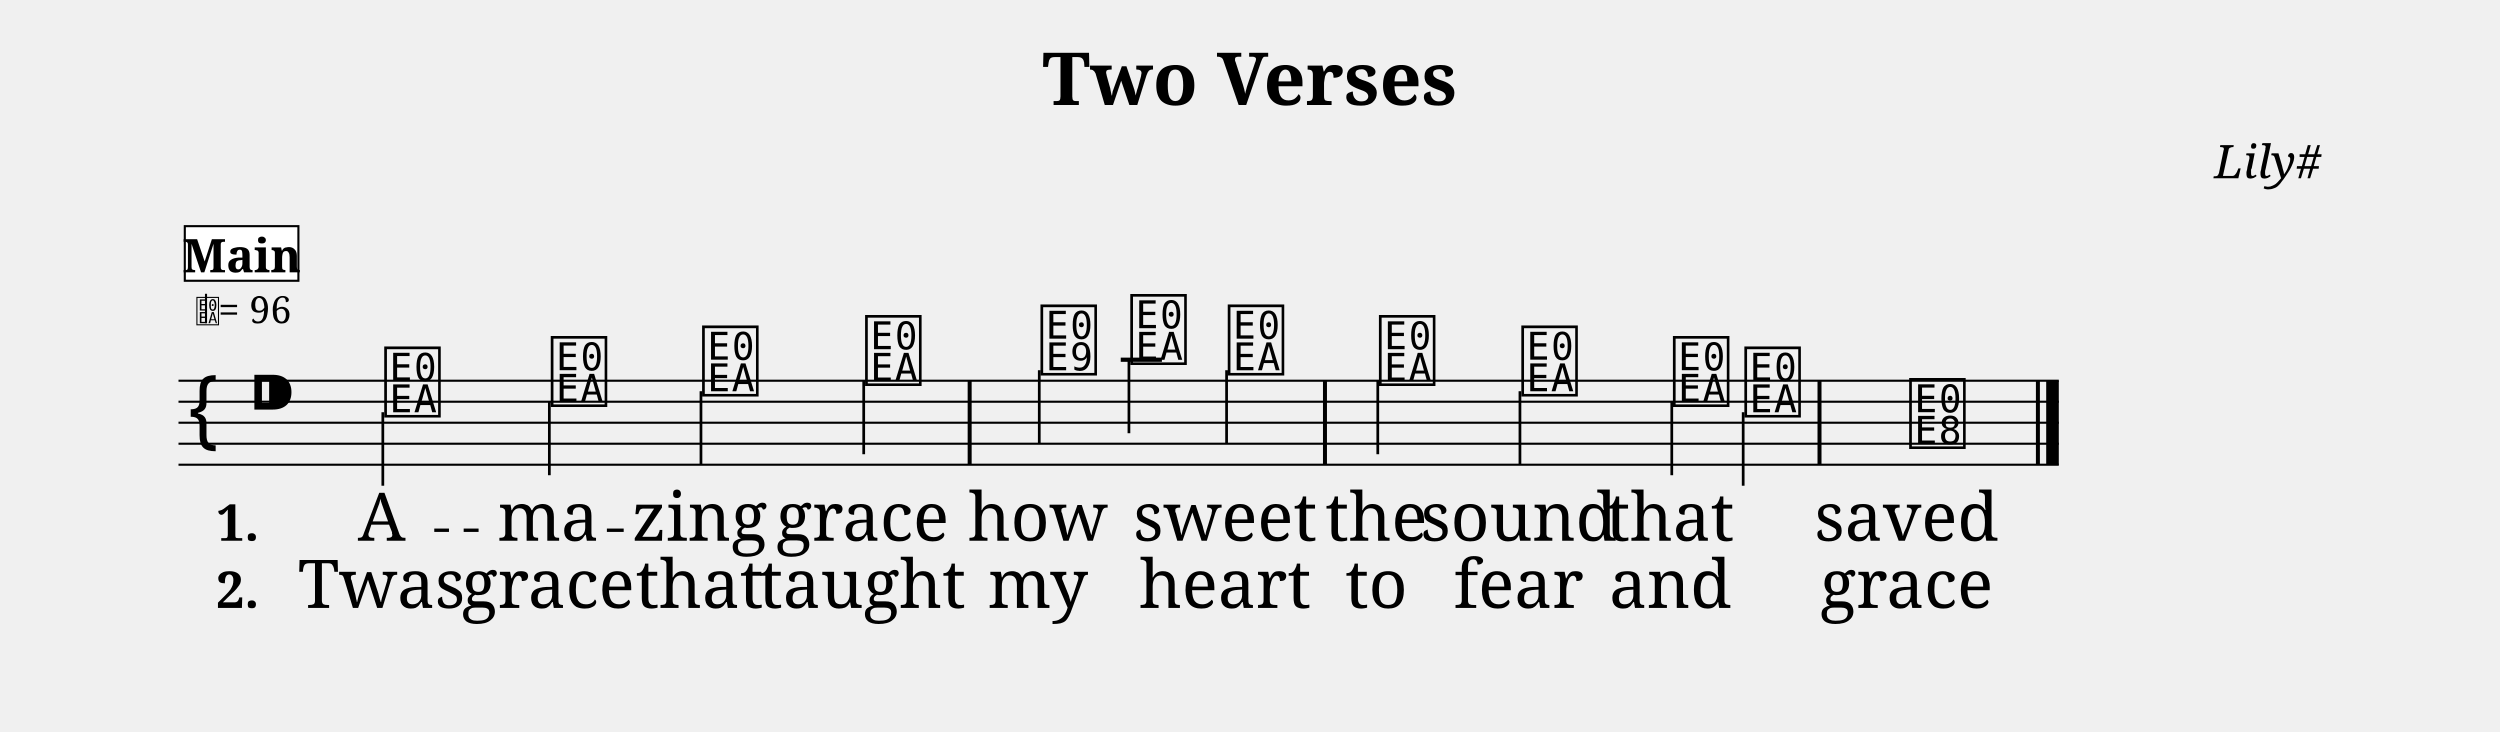
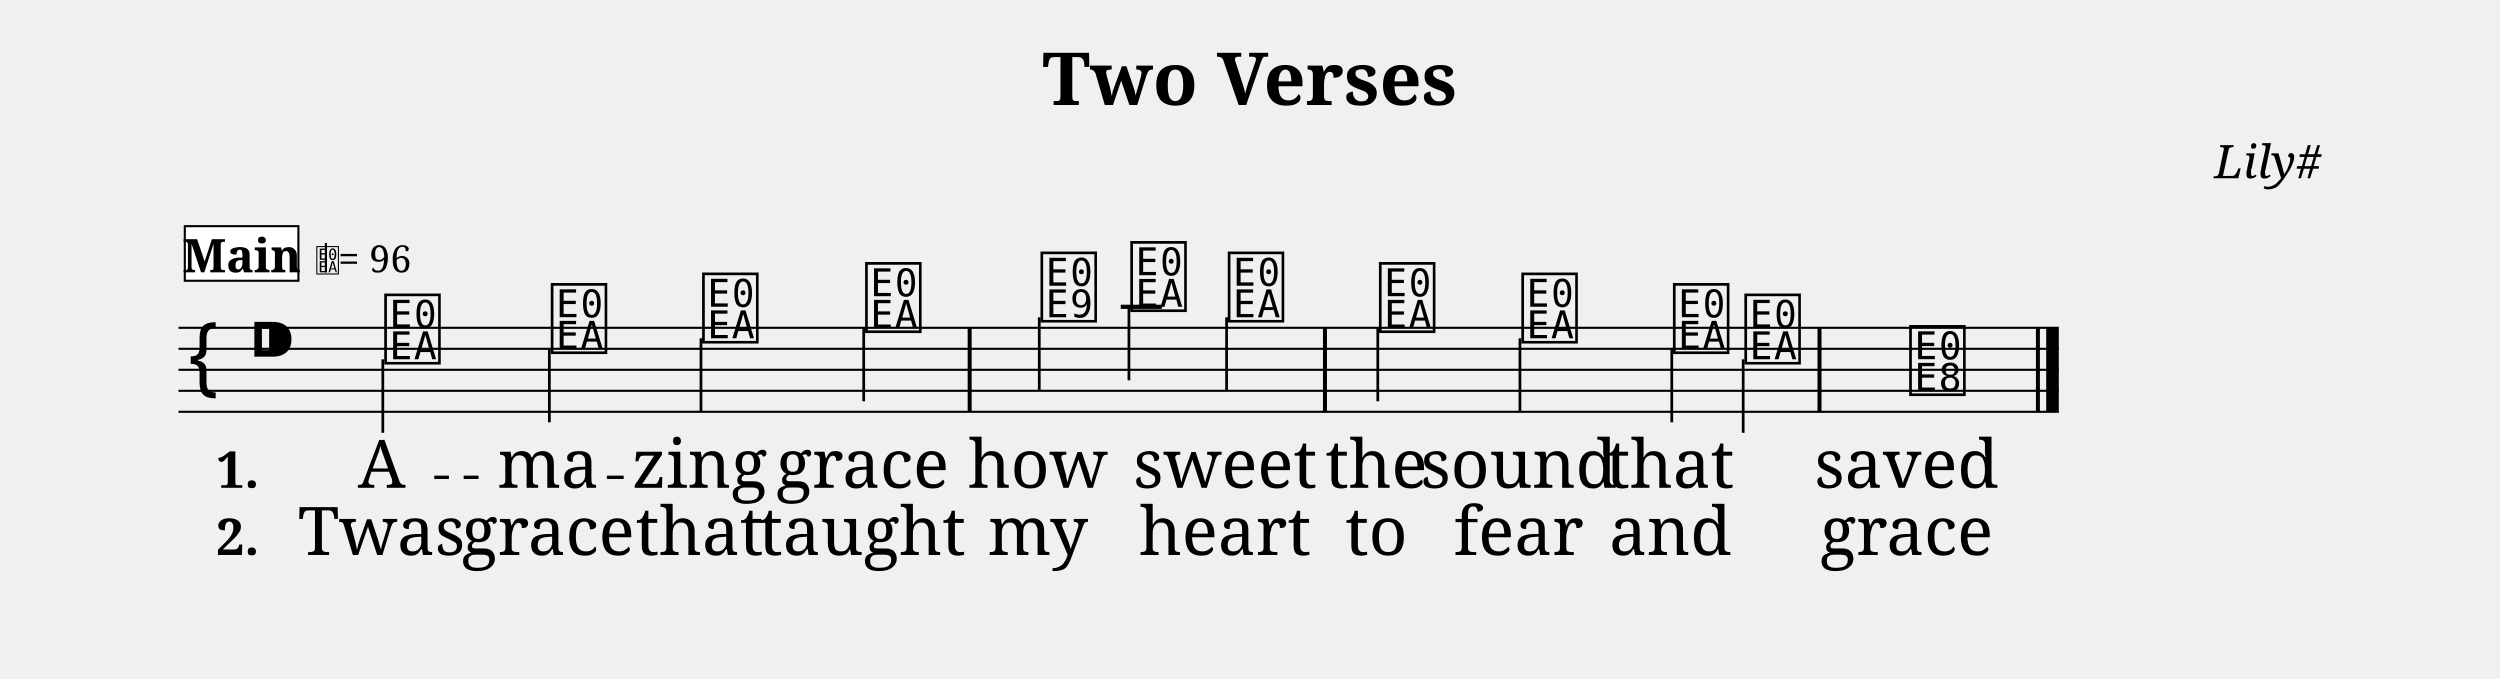
- <svg xmlns="http://www.w3.org/2000/svg" width="1190.5" height="348.5" viewBox="0 0 119.05 34.85">
+ <svg xmlns="http://www.w3.org/2000/svg" width="1190.5" height="323.3" viewBox="0 0 119.05 32.33">
  <style>
  @font-face { font-family: 'Emmentaler'; src: local('Emmentaler'); }
  .music { font-family: 'Emmentaler', serif; }
</style>
  <text x="59.52" y="5.00" font-size="3.49" font-family="serif" font-weight="bold" text-anchor="middle" data-pos="74">Two Verses</text>
  <text x="110.55" y="8.49" font-size="2.20" font-family="serif" font-style="italic" text-anchor="end" data-pos="96">Lily#</text>
  <g transform="translate(8.50,0.00) scale(1,1)">
-     <line x1="0.00" y1="18.13" x2="89.54" y2="18.13" stroke="#000000" stroke-width="0.100" />
-     <line x1="0.00" y1="19.13" x2="89.54" y2="19.13" stroke="#000000" stroke-width="0.100" />
-     <line x1="0.00" y1="20.13" x2="89.54" y2="20.13" stroke="#000000" stroke-width="0.100" />
-     <line x1="0.00" y1="21.13" x2="89.54" y2="21.13" stroke="#000000" stroke-width="0.100" />
-     <line x1="0.00" y1="22.13" x2="89.54" y2="22.13" stroke="#000000" stroke-width="0.100" />
-     <text class="music" x="0.30" y="21.13" font-size="4.00" data-pos="149"></text>
-     <text class="music" x="3.30" y="20.13" font-size="4.00" data-pos="113"></text>
-     <line x1="44.87" y1="17.13" x2="46.83" y2="17.13" stroke="#000000" stroke-width="0.200" />
-     <text class="music" x="9.67" y="19.63" font-size="4.00" data-pos="190"></text>
-     <line x1="9.73" y1="19.63" x2="9.73" y2="23.13" stroke="#000000" stroke-width="0.130" />
-     <text class="music" x="17.60" y="19.13" font-size="4.00" data-pos="194"></text>
-     <line x1="17.66" y1="19.13" x2="17.66" y2="22.63" stroke="#000000" stroke-width="0.130" />
-     <text class="music" x="24.81" y="18.63" font-size="4.00" data-pos="196"></text>
-     <line x1="24.88" y1="18.63" x2="24.88" y2="22.13" stroke="#000000" stroke-width="0.130" />
-     <text class="music" x="32.57" y="18.13" font-size="4.00" data-pos="198"></text>
-     <line x1="32.63" y1="18.13" x2="32.63" y2="21.63" stroke="#000000" stroke-width="0.130" />
-     <text class="music" x="40.92" y="17.63" font-size="4.00" data-pos="202"></text>
-     <line x1="40.99" y1="17.63" x2="40.99" y2="21.13" stroke="#000000" stroke-width="0.130" />
-     <text class="music" x="45.20" y="17.13" font-size="4.00" data-pos="205"></text>
-     <line x1="45.26" y1="17.13" x2="45.26" y2="20.63" stroke="#000000" stroke-width="0.130" />
-     <text class="music" x="49.84" y="17.63" font-size="4.00" data-pos="208"></text>
-     <line x1="49.91" y1="17.63" x2="49.91" y2="21.13" stroke="#000000" stroke-width="0.130" />
-     <text class="music" x="57.04" y="18.13" font-size="4.00" data-pos="212"></text>
-     <line x1="57.11" y1="18.13" x2="57.11" y2="21.63" stroke="#000000" stroke-width="0.130" />
-     <text class="music" x="63.82" y="18.63" font-size="4.00" data-pos="215"></text>
-     <line x1="63.88" y1="18.63" x2="63.88" y2="22.13" stroke="#000000" stroke-width="0.130" />
-     <text class="music" x="71.04" y="19.13" font-size="4.00" data-pos="217"></text>
-     <line x1="71.11" y1="19.13" x2="71.11" y2="22.63" stroke="#000000" stroke-width="0.130" />
-     <text class="music" x="74.44" y="19.63" font-size="4.00" data-pos="219"></text>
-     <line x1="74.51" y1="19.63" x2="74.51" y2="23.13" stroke="#000000" stroke-width="0.130" />
-     <text class="music" x="82.29" y="21.13" font-size="4.00" data-pos="223"></text>
-     <rect x="37.58" y="18.13" width="0.19" height="4.00" fill="#000000" />
-     <rect x="54.50" y="18.13" width="0.19" height="4.00" fill="#000000" />
-     <rect x="78.05" y="18.13" width="0.19" height="4.00" fill="#000000" />
-     <rect x="88.45" y="18.13" width="0.19" height="4.00" fill="#000000" />
-     <rect x="88.94" y="18.13" width="0.60" height="4.00" fill="#000000" />
-     <text x="9.67" y="25.75" font-size="3.20" font-family="serif" text-anchor="middle" fill="#000000" data-pos="241">A</text>
-     <text x="17.60" y="25.75" font-size="3.20" font-family="serif" text-anchor="middle" fill="#000000" data-pos="244">ma</text>
-     <text x="24.81" y="25.75" font-size="3.20" font-family="serif" text-anchor="middle" fill="#000000" data-pos="248">zing</text>
-     <text x="32.57" y="25.75" font-size="3.20" font-family="serif" text-anchor="middle" fill="#000000" data-pos="253">grace</text>
-     <text x="40.92" y="25.75" font-size="3.20" font-family="serif" text-anchor="middle" fill="#000000" data-pos="261">how</text>
-     <text x="49.84" y="25.75" font-size="3.20" font-family="serif" text-anchor="middle" fill="#000000" data-pos="266">sweet</text>
-     <text x="57.04" y="25.75" font-size="3.20" font-family="serif" text-anchor="middle" fill="#000000" data-pos="274">the</text>
-     <text x="63.82" y="25.75" font-size="3.20" font-family="serif" text-anchor="middle" fill="#000000" data-pos="278">sound</text>
-     <text x="71.04" y="25.75" font-size="3.20" font-family="serif" text-anchor="middle" fill="#000000" data-pos="284">that</text>
-     <text x="82.29" y="25.75" font-size="3.20" font-family="serif" text-anchor="middle" fill="#000000" data-pos="291">saved</text>
-     <text x="9.67" y="28.95" font-size="3.20" font-family="serif" text-anchor="middle" fill="#000000" data-pos="313">Twas</text>
-     <text x="17.60" y="28.95" font-size="3.20" font-family="serif" text-anchor="middle" fill="#000000" data-pos="318">grace</text>
-     <text x="24.81" y="28.95" font-size="3.20" font-family="serif" text-anchor="middle" fill="#000000" data-pos="324">that</text>
-     <text x="32.57" y="28.95" font-size="3.20" font-family="serif" text-anchor="middle" fill="#000000" data-pos="329">taught</text>
-     <text x="40.92" y="28.95" font-size="3.20" font-family="serif" text-anchor="middle" fill="#000000" data-pos="338">my</text>
-     <text x="49.84" y="28.95" font-size="3.20" font-family="serif" text-anchor="middle" fill="#000000" data-pos="342">heart</text>
-     <text x="57.04" y="28.95" font-size="3.20" font-family="serif" text-anchor="middle" fill="#000000" data-pos="350">to</text>
-     <text x="63.82" y="28.95" font-size="3.20" font-family="serif" text-anchor="middle" fill="#000000" data-pos="353">fear</text>
-     <text x="71.04" y="28.95" font-size="3.20" font-family="serif" text-anchor="middle" fill="#000000" data-pos="358">and</text>
-     <text x="82.29" y="28.95" font-size="3.20" font-family="serif" text-anchor="middle" fill="#000000" data-pos="364">grace</text>
-     <text x="1.80" y="25.75" font-size="2.40" font-family="serif" font-weight="bold" fill="#000000">1.</text>
-     <text x="1.80" y="28.95" font-size="2.40" font-family="serif" font-weight="bold" fill="#000000">2.</text>
-     <text class="music" x="0.80" y="15.39" font-size="1.60" data-pos="0"></text>
-     <line x1="1.31" y1="15.39" x2="1.31" y2="13.99" stroke="#000000" stroke-width="0.100" data-pos="0" />
-     <text x="1.90" y="15.39" font-size="1.80" font-family="serif" fill="#000000" data-pos="0">= 96</text>
+     <line x1="0.00" y1="15.61" x2="89.54" y2="15.61" stroke="#000000" stroke-width="0.100" />
+     <line x1="0.00" y1="16.61" x2="89.54" y2="16.61" stroke="#000000" stroke-width="0.100" />
+     <line x1="0.00" y1="17.61" x2="89.54" y2="17.61" stroke="#000000" stroke-width="0.100" />
+     <line x1="0.00" y1="18.61" x2="89.54" y2="18.61" stroke="#000000" stroke-width="0.100" />
+     <line x1="0.00" y1="19.61" x2="89.54" y2="19.61" stroke="#000000" stroke-width="0.100" />
+     <text class="music" x="0.30" y="18.61" font-size="4.00" data-pos="149"></text>
+     <text class="music" x="3.30" y="17.61" font-size="4.00" data-pos="113"></text>
+     <line x1="44.87" y1="14.61" x2="46.83" y2="14.61" stroke="#000000" stroke-width="0.200" />
+     <text class="music" x="9.67" y="17.11" font-size="4.00" data-pos="190"></text>
+     <line x1="9.73" y1="17.11" x2="9.73" y2="20.61" stroke="#000000" stroke-width="0.130" />
+     <text class="music" x="17.60" y="16.61" font-size="4.00" data-pos="194"></text>
+     <line x1="17.66" y1="16.61" x2="17.66" y2="20.11" stroke="#000000" stroke-width="0.130" />
+     <text class="music" x="24.81" y="16.11" font-size="4.00" data-pos="196"></text>
+     <line x1="24.88" y1="16.11" x2="24.88" y2="19.61" stroke="#000000" stroke-width="0.130" />
+     <text class="music" x="32.57" y="15.61" font-size="4.00" data-pos="198"></text>
+     <line x1="32.63" y1="15.61" x2="32.63" y2="19.11" stroke="#000000" stroke-width="0.130" />
+     <text class="music" x="40.92" y="15.11" font-size="4.00" data-pos="202"></text>
+     <line x1="40.99" y1="15.11" x2="40.99" y2="18.61" stroke="#000000" stroke-width="0.130" />
+     <text class="music" x="45.20" y="14.61" font-size="4.00" data-pos="205"></text>
+     <line x1="45.26" y1="14.61" x2="45.26" y2="18.11" stroke="#000000" stroke-width="0.130" />
+     <text class="music" x="49.84" y="15.11" font-size="4.00" data-pos="208"></text>
+     <line x1="49.91" y1="15.11" x2="49.91" y2="18.61" stroke="#000000" stroke-width="0.130" />
+     <text class="music" x="57.04" y="15.61" font-size="4.00" data-pos="212"></text>
+     <line x1="57.11" y1="15.61" x2="57.11" y2="19.11" stroke="#000000" stroke-width="0.130" />
+     <text class="music" x="63.82" y="16.11" font-size="4.00" data-pos="215"></text>
+     <line x1="63.88" y1="16.11" x2="63.88" y2="19.61" stroke="#000000" stroke-width="0.130" />
+     <text class="music" x="71.04" y="16.61" font-size="4.00" data-pos="217"></text>
+     <line x1="71.11" y1="16.61" x2="71.11" y2="20.11" stroke="#000000" stroke-width="0.130" />
+     <text class="music" x="74.44" y="17.11" font-size="4.00" data-pos="219"></text>
+     <line x1="74.51" y1="17.11" x2="74.51" y2="20.61" stroke="#000000" stroke-width="0.130" />
+     <text class="music" x="82.29" y="18.61" font-size="4.00" data-pos="223"></text>
+     <rect x="37.58" y="15.61" width="0.19" height="4.00" fill="#000000" />
+     <rect x="54.50" y="15.61" width="0.19" height="4.00" fill="#000000" />
+     <rect x="78.05" y="15.61" width="0.19" height="4.00" fill="#000000" />
+     <rect x="88.45" y="15.61" width="0.19" height="4.00" fill="#000000" />
+     <rect x="88.94" y="15.61" width="0.60" height="4.00" fill="#000000" />
+     <text x="9.67" y="23.23" font-size="3.20" font-family="serif" text-anchor="middle" fill="#000000" data-pos="241">A</text>
+     <text x="17.60" y="23.23" font-size="3.20" font-family="serif" text-anchor="middle" fill="#000000" data-pos="244">ma</text>
+     <text x="24.81" y="23.23" font-size="3.20" font-family="serif" text-anchor="middle" fill="#000000" data-pos="248">zing</text>
+     <text x="32.57" y="23.23" font-size="3.20" font-family="serif" text-anchor="middle" fill="#000000" data-pos="253">grace</text>
+     <text x="40.92" y="23.23" font-size="3.20" font-family="serif" text-anchor="middle" fill="#000000" data-pos="261">how</text>
+     <text x="49.84" y="23.23" font-size="3.20" font-family="serif" text-anchor="middle" fill="#000000" data-pos="266">sweet</text>
+     <text x="57.04" y="23.23" font-size="3.20" font-family="serif" text-anchor="middle" fill="#000000" data-pos="274">the</text>
+     <text x="63.82" y="23.23" font-size="3.20" font-family="serif" text-anchor="middle" fill="#000000" data-pos="278">sound</text>
+     <text x="71.04" y="23.23" font-size="3.20" font-family="serif" text-anchor="middle" fill="#000000" data-pos="284">that</text>
+     <text x="82.29" y="23.23" font-size="3.20" font-family="serif" text-anchor="middle" fill="#000000" data-pos="291">saved</text>
+     <text x="9.67" y="26.43" font-size="3.20" font-family="serif" text-anchor="middle" fill="#000000" data-pos="313">Twas</text>
+     <text x="17.60" y="26.43" font-size="3.20" font-family="serif" text-anchor="middle" fill="#000000" data-pos="318">grace</text>
+     <text x="24.81" y="26.43" font-size="3.20" font-family="serif" text-anchor="middle" fill="#000000" data-pos="324">that</text>
+     <text x="32.57" y="26.43" font-size="3.20" font-family="serif" text-anchor="middle" fill="#000000" data-pos="329">taught</text>
+     <text x="40.92" y="26.43" font-size="3.20" font-family="serif" text-anchor="middle" fill="#000000" data-pos="338">my</text>
+     <text x="49.84" y="26.43" font-size="3.20" font-family="serif" text-anchor="middle" fill="#000000" data-pos="342">heart</text>
+     <text x="57.04" y="26.43" font-size="3.20" font-family="serif" text-anchor="middle" fill="#000000" data-pos="350">to</text>
+     <text x="63.82" y="26.43" font-size="3.20" font-family="serif" text-anchor="middle" fill="#000000" data-pos="353">fear</text>
+     <text x="71.04" y="26.43" font-size="3.20" font-family="serif" text-anchor="middle" fill="#000000" data-pos="358">and</text>
+     <text x="82.29" y="26.43" font-size="3.20" font-family="serif" text-anchor="middle" fill="#000000" data-pos="364">grace</text>
+     <text x="1.80" y="23.23" font-size="2.40" font-family="serif" font-weight="bold" fill="#000000">1.</text>
+     <text x="1.80" y="26.43" font-size="2.40" font-family="serif" font-weight="bold" fill="#000000">2.</text>
    <rect x="0.30" y="10.77" width="5.41" height="2.60" fill="#FFFFFF" stroke="#000000" stroke-width="0.100" data-pos="164" />
    <text x="3.01" y="12.97" font-size="2.20" font-family="serif" font-weight="bold" text-anchor="middle" fill="#000000" data-pos="164">Main</text>
-     <line x1="12.18" y1="25.25" x2="12.88" y2="25.25" stroke="#000000" stroke-width="0.160" />
-     <line x1="13.58" y1="25.25" x2="14.29" y2="25.25" stroke="#000000" stroke-width="0.160" />
-     <line x1="20.40" y1="25.25" x2="21.20" y2="25.25" stroke="#000000" stroke-width="0.160" />
+     <text class="music" x="6.51" y="12.97" font-size="1.60" data-pos="0"></text>
+     <line x1="7.02" y1="12.97" x2="7.02" y2="11.57" stroke="#000000" stroke-width="0.100" data-pos="0" />
+     <text x="7.61" y="12.97" font-size="1.80" font-family="serif" fill="#000000" data-pos="0">= 96</text>
+     <line x1="12.18" y1="22.73" x2="12.88" y2="22.73" stroke="#000000" stroke-width="0.160" />
+     <line x1="13.58" y1="22.73" x2="14.29" y2="22.73" stroke="#000000" stroke-width="0.160" />
+     <line x1="20.40" y1="22.73" x2="21.20" y2="22.73" stroke="#000000" stroke-width="0.160" />
  </g>
</svg>
